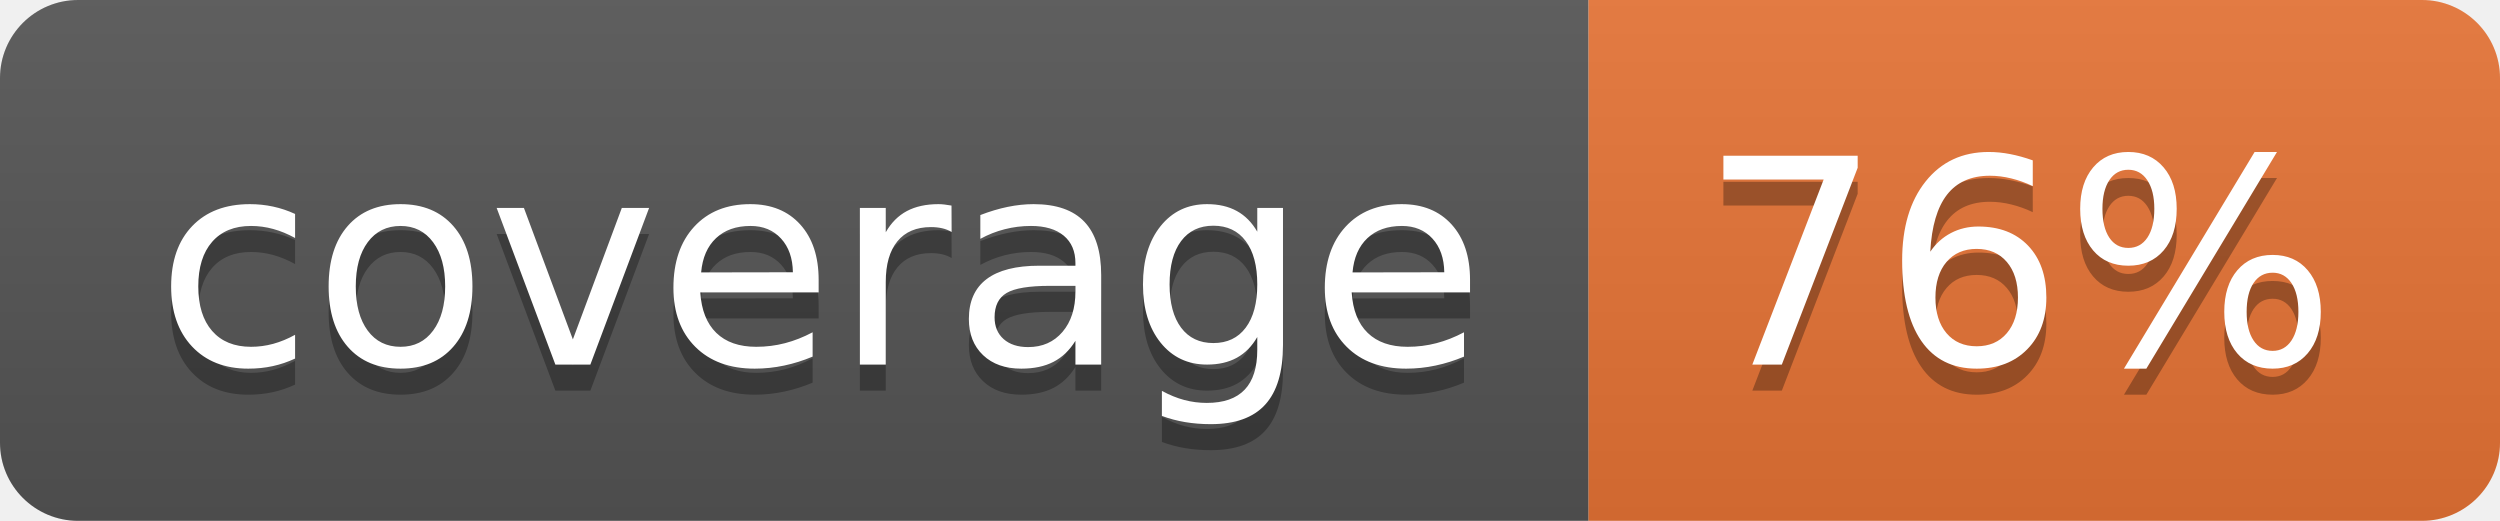
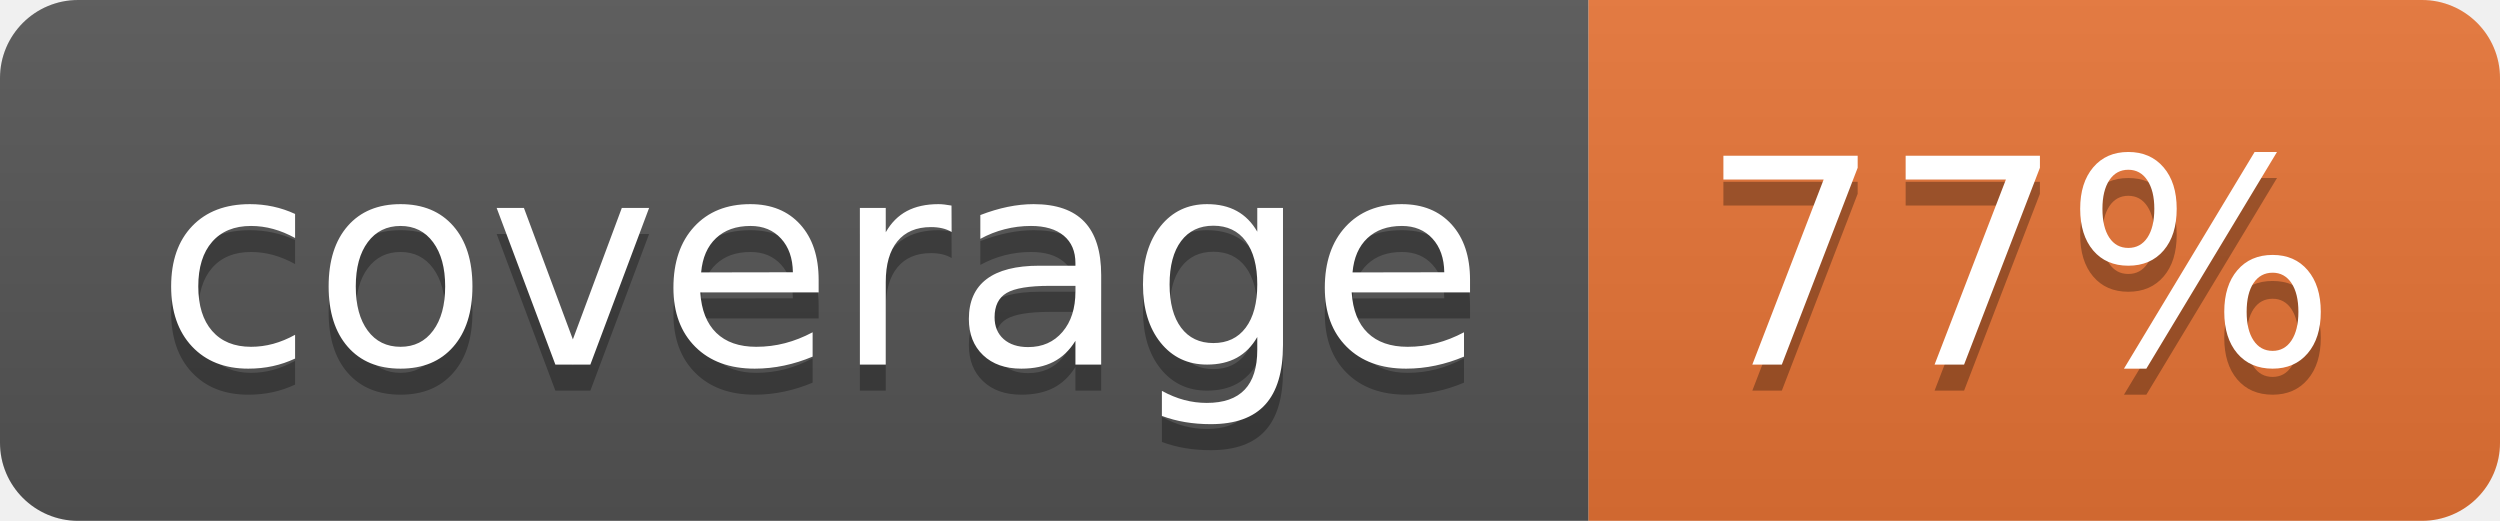
<svg xmlns="http://www.w3.org/2000/svg" width="96" height="20">
  <linearGradient id="b" x2="0" y2="100%">
    <stop offset="0" stop-color="#bbb" stop-opacity=".1" />
    <stop offset="1" stop-opacity=".1" />
  </linearGradient>
  <clipPath id="a">
    <rect width="96" height="20" rx="3" fill="#fff" />
  </clipPath>
  <g clip-path="url(#a)">
    <path fill="#555" d="M0 0h61v20H0z" />
    <path fill="#E87435" d="M61 0h35v20H61z" />
    <path fill="url(#b)" d="M0 0h96v20H0z" />
  </g>
  <g fill="#fff" text-anchor="middle" font-family="DejaVu Sans,Verdana,Geneva,sans-serif" font-size="110">
    <text x="315" y="150" fill="#010101" fill-opacity=".3" transform="scale(.1)" textLength="510">coverage</text>
    <text x="315" y="140" transform="scale(.1)" textLength="510">coverage</text>
-     <text x="775" y="150" fill="#010101" fill-opacity=".3" transform="scale(.1)" textLength="250">76%</text>
-     <text x="775" y="140" transform="scale(.1)" textLength="250">76%</text>
+     <text x="775" y="150" fill="#010101" fill-opacity=".3" transform="scale(.1)" textLength="250">77%</text>
+     <text x="775" y="140" transform="scale(.1)" textLength="250">77%</text>
  </g>
</svg>
